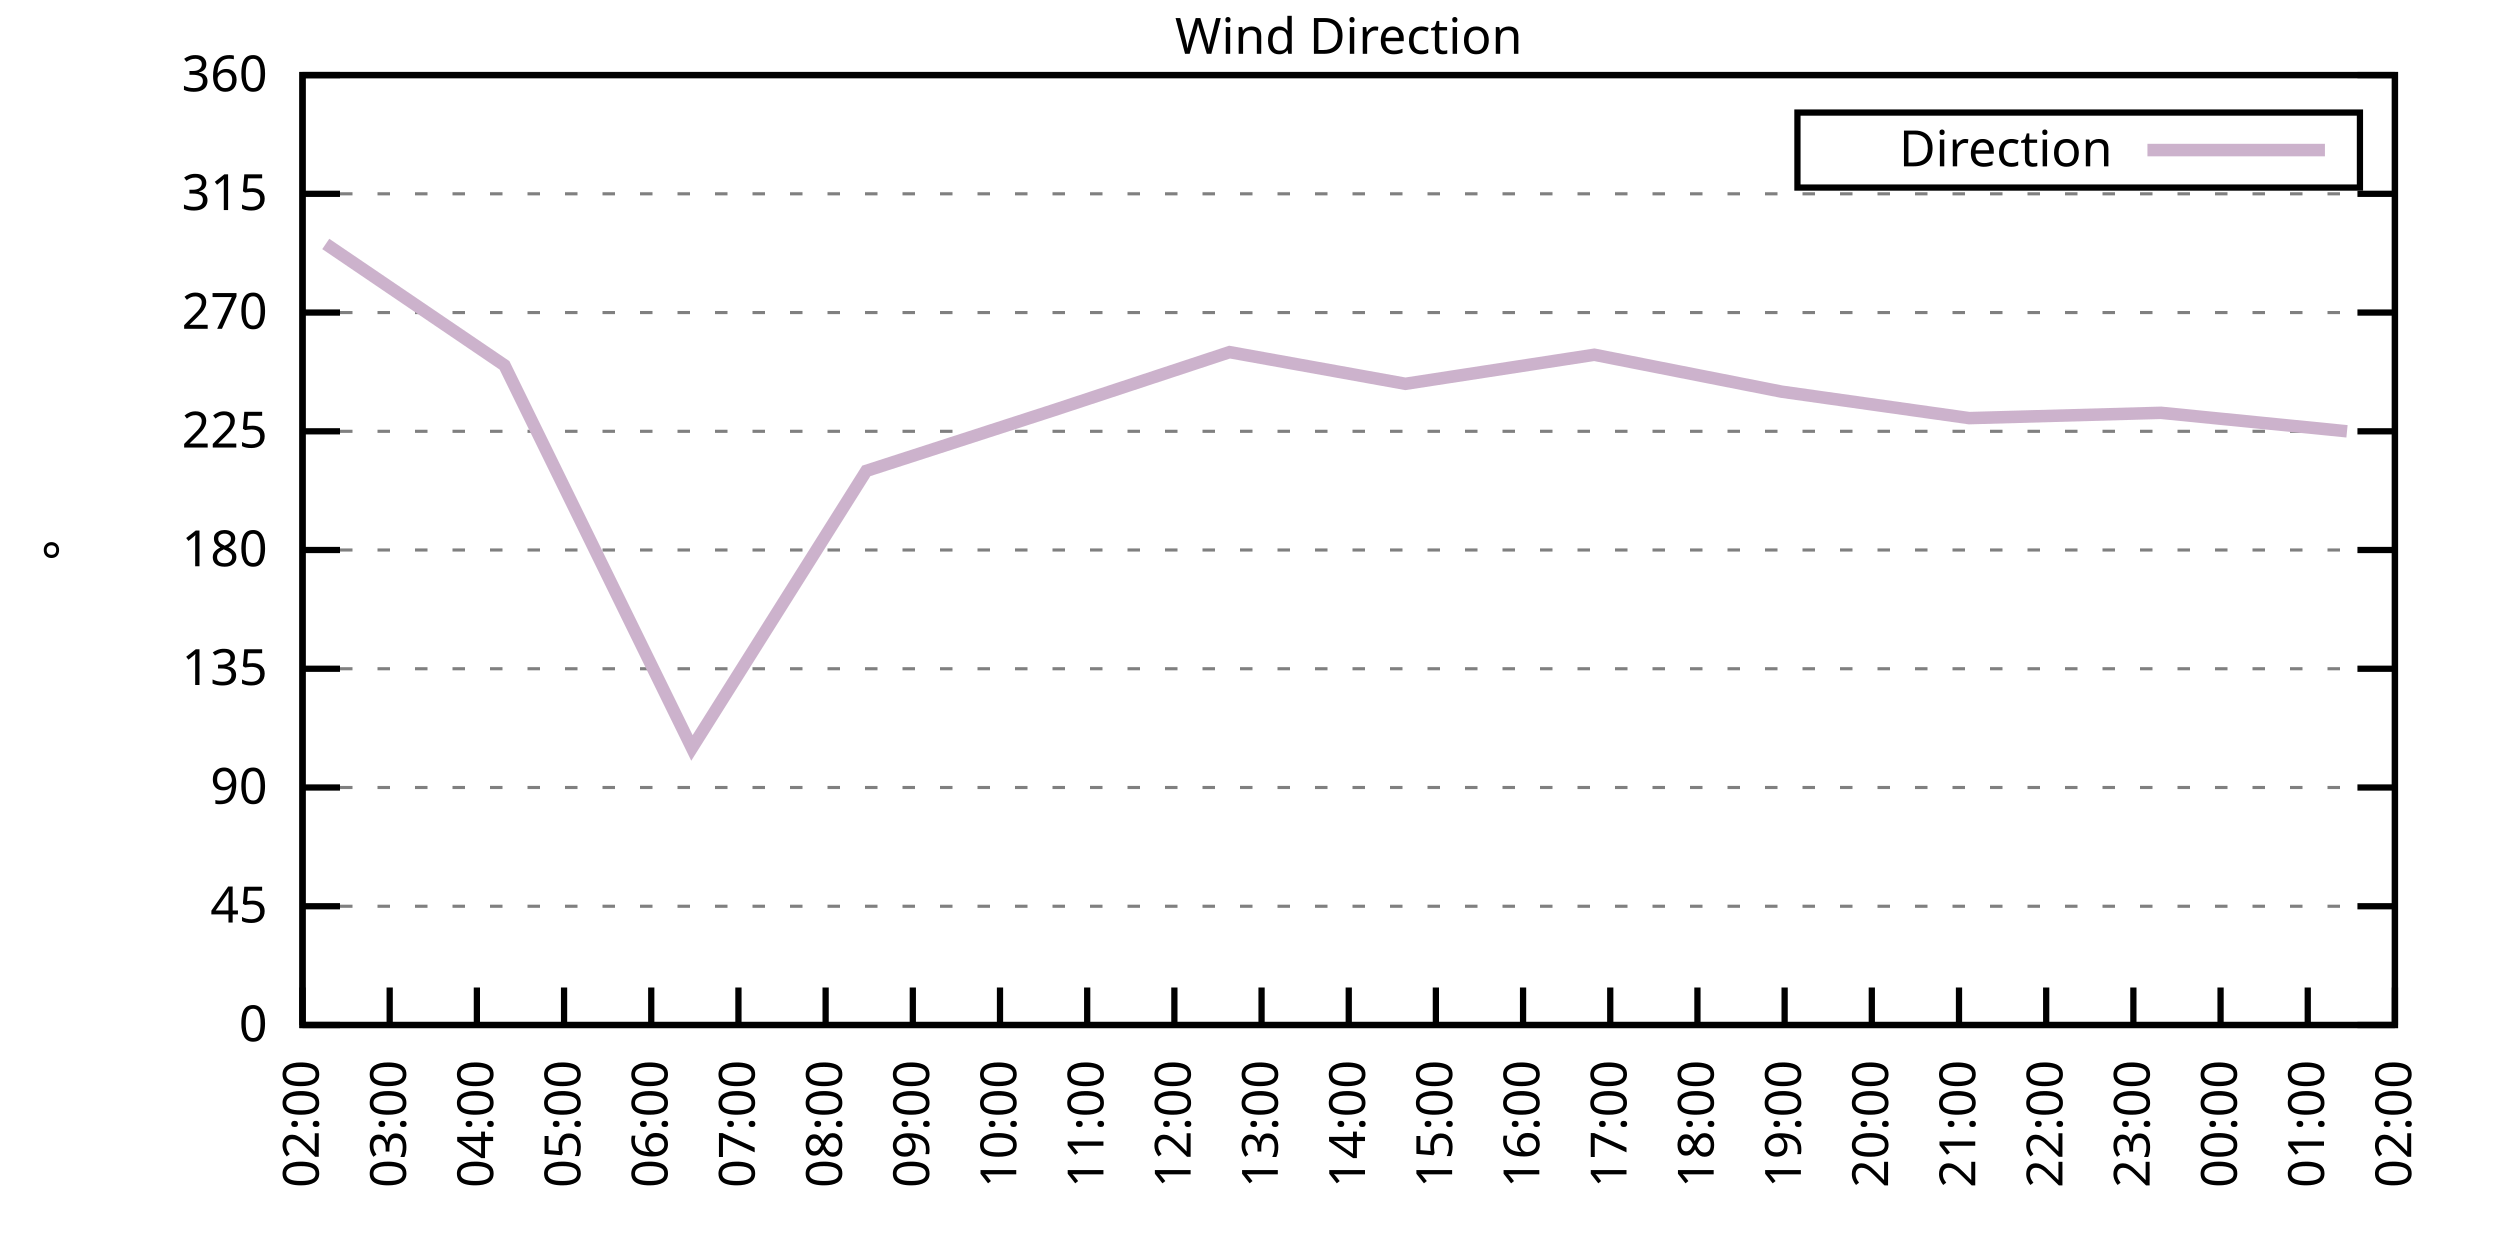
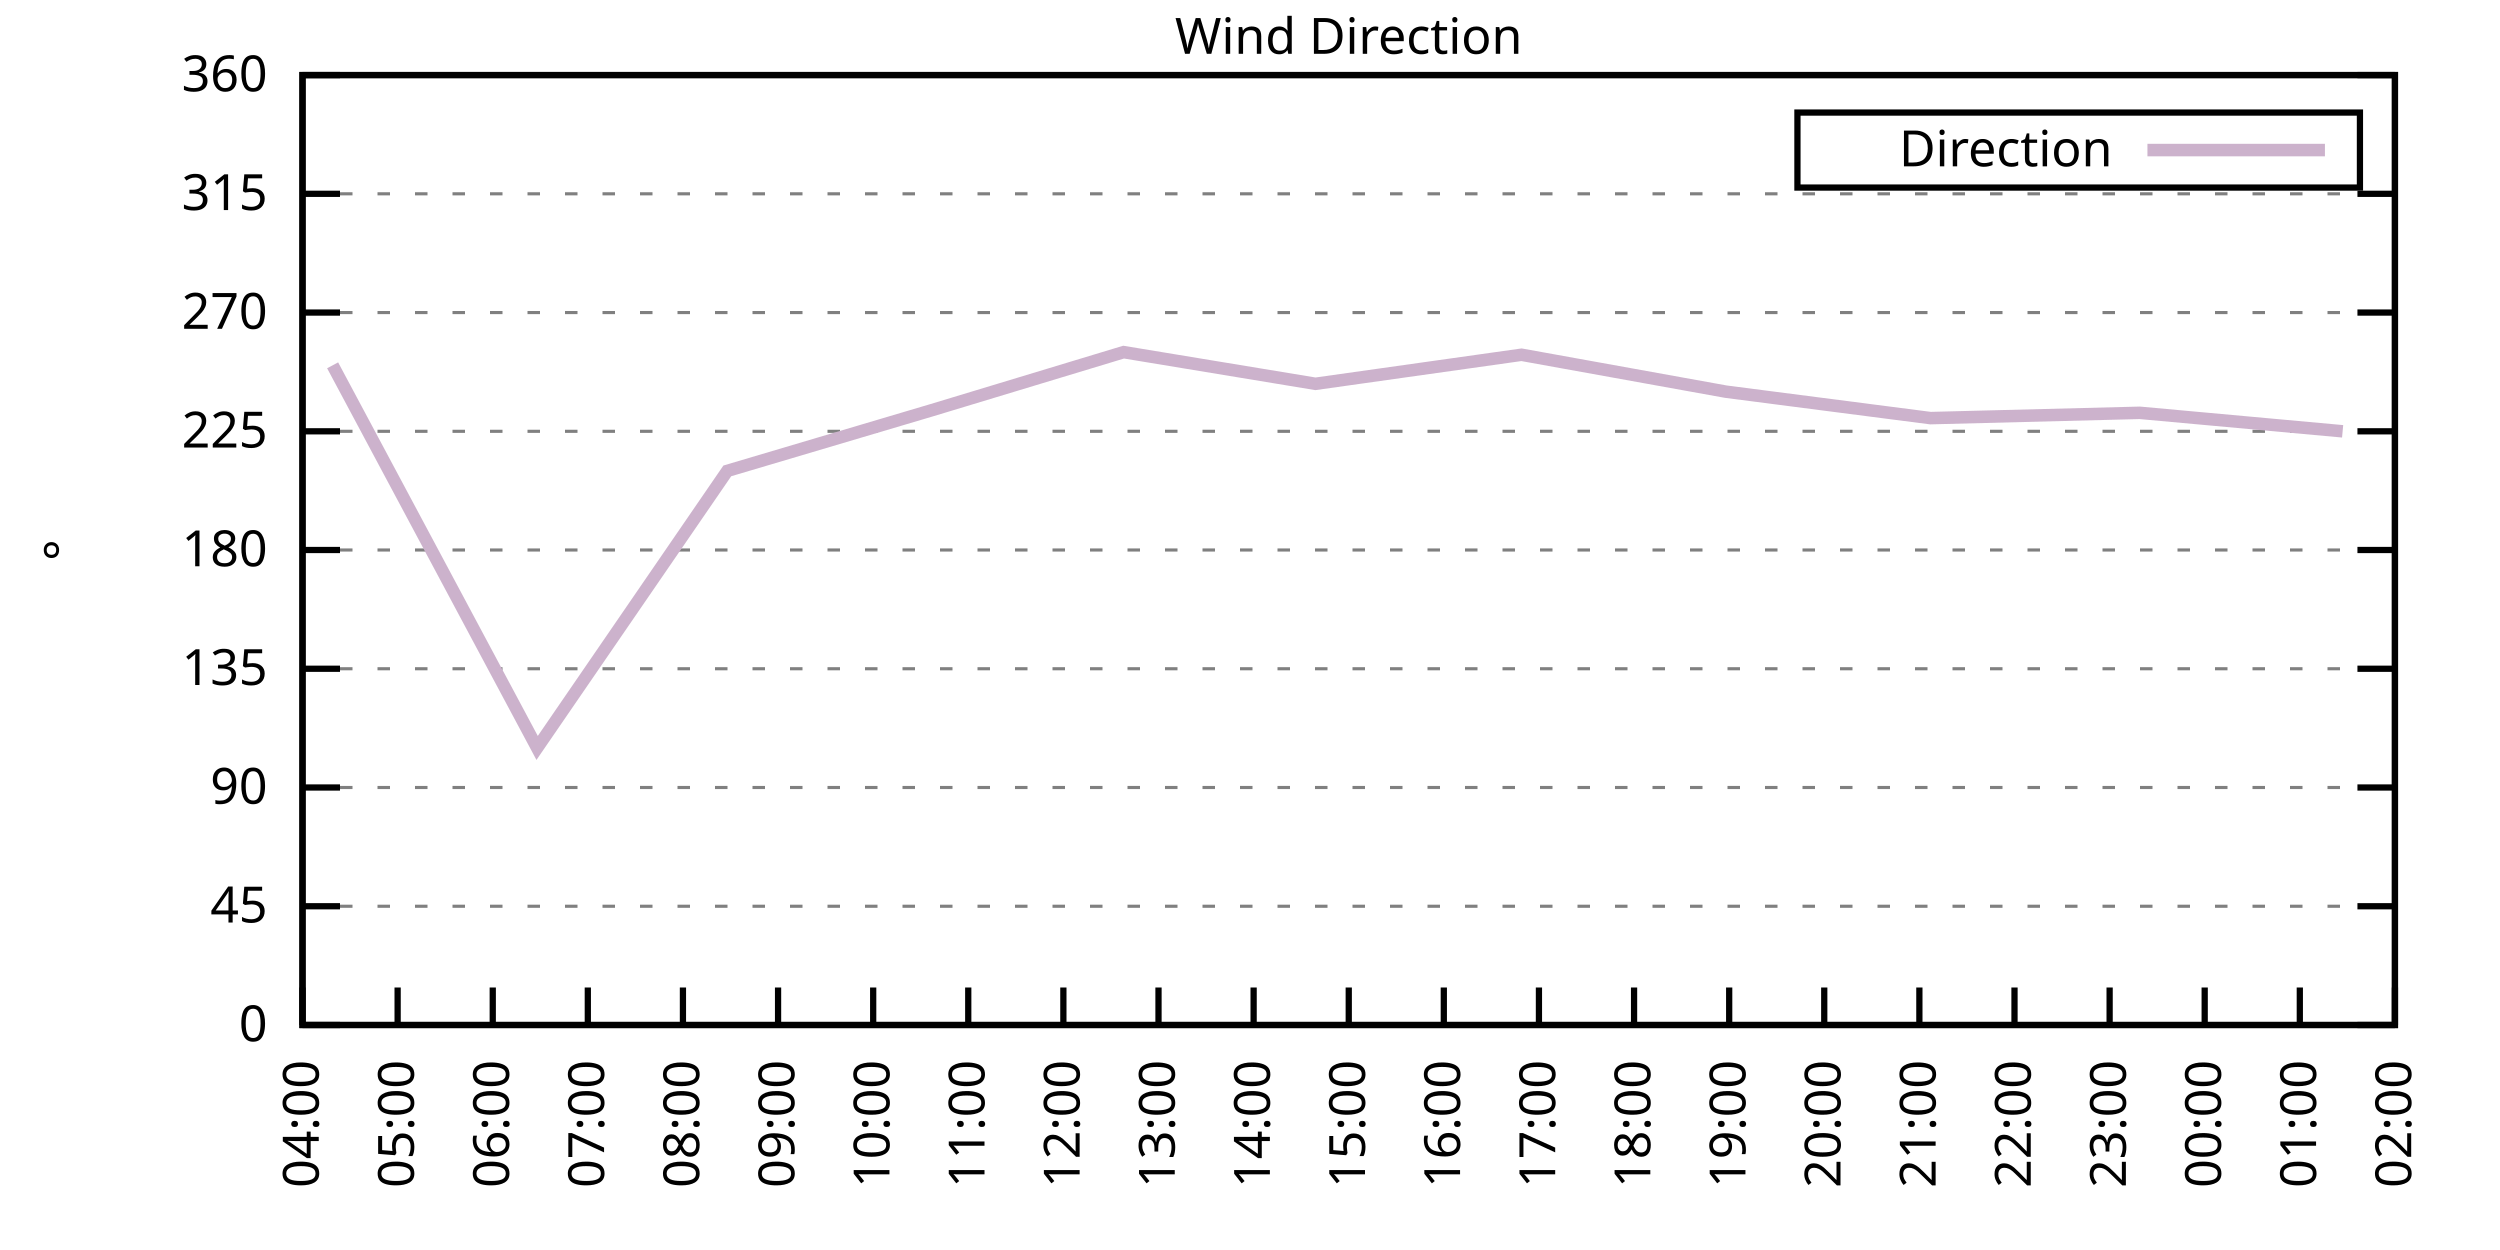
<svg xmlns="http://www.w3.org/2000/svg" xmlns:xlink="http://www.w3.org/1999/xlink" width="400" height="200" viewBox="0 0 400 200">
  <g id="gnuplot_canvas">
    <rect x="0" y="0" width="400" height="200" fill="none" />
    <defs>
      <circle id="gpDot" r="0.5" stroke-width="0.5" stroke="currentColor" />
      <path id="gpPt0" stroke-width="0.333" stroke="currentColor" d="M-1,0 h2 M0,-1 v2" />
      <path id="gpPt1" stroke-width="0.333" stroke="currentColor" d="M-1,-1 L1,1 M1,-1 L-1,1" />
      <path id="gpPt2" stroke-width="0.333" stroke="currentColor" d="M-1,0 L1,0 M0,-1 L0,1 M-1,-1 L1,1 M-1,1 L1,-1" />
      <rect id="gpPt3" stroke-width="0.333" stroke="currentColor" x="-1" y="-1" width="2" height="2" />
      <rect id="gpPt4" stroke-width="0.333" stroke="currentColor" fill="currentColor" x="-1" y="-1" width="2" height="2" />
      <circle id="gpPt5" stroke-width="0.333" stroke="currentColor" cx="0" cy="0" r="1" />
      <use xlink:href="#gpPt5" id="gpPt6" fill="currentColor" stroke="none" />
      <path id="gpPt7" stroke-width="0.333" stroke="currentColor" d="M0,-1.33 L-1.33,0.67 L1.33,0.67 z" />
      <use xlink:href="#gpPt7" id="gpPt8" fill="currentColor" stroke="none" />
      <use xlink:href="#gpPt7" id="gpPt9" stroke="currentColor" transform="rotate(180)" />
      <use xlink:href="#gpPt9" id="gpPt10" fill="currentColor" stroke="none" />
      <use xlink:href="#gpPt3" id="gpPt11" stroke="currentColor" transform="rotate(45)" />
      <use xlink:href="#gpPt11" id="gpPt12" fill="currentColor" stroke="none" />
      <path id="gpPt13" stroke-width="0.333" stroke="currentColor" d="M0,1.330 L1.265,0.411 L0.782,-1.067 L-0.782,-1.076 L-1.265,0.411 z" />
      <use xlink:href="#gpPt13" id="gpPt14" fill="currentColor" stroke="none" />
      <filter id="textbox" filterUnits="objectBoundingBox" x="0" y="0" height="1" width="1">
        <feFlood flood-color="white" flood-opacity="1" result="bgnd" />
        <feComposite in="SourceGraphic" in2="bgnd" operator="atop" />
      </filter>
      <filter id="greybox" filterUnits="objectBoundingBox" x="0" y="0" height="1" width="1">
        <feFlood flood-color="lightgrey" flood-opacity="1" result="grey" />
        <feComposite in="SourceGraphic" in2="grey" operator="atop" />
      </filter>
    </defs>
    <g fill="none" color="white" stroke="currentColor" stroke-width="1.00" stroke-linecap="butt" stroke-linejoin="miter">
</g>
    <g fill="none" color="black" stroke="currentColor" stroke-width="1.00" stroke-linecap="butt" stroke-linejoin="miter">
      <g stroke="none" shape-rendering="crispEdges">
        <polygon fill="rgb(255, 255, 255)" points="48.40,164.00 383.18,164.00 383.18,12.02 48.40,12.02 " />
      </g>
    </g>
    <g fill="none" color="black" stroke="currentColor" stroke-width="1.00" stroke-linecap="butt" stroke-linejoin="miter">
</g>
    <g fill="none" color="black" stroke="black" stroke-width="0.50" stroke-linecap="butt" stroke-linejoin="miter">
</g>
    <g fill="none" color="gray" stroke="currentColor" stroke-width="0.50" stroke-linecap="butt" stroke-linejoin="miter">
      <path stroke="gray" stroke-dasharray="2,4" class="gridline" d="M48.40,164.00 L383.19,164.00  " />
    </g>
    <g fill="none" color="gray" stroke="gray" stroke-width="1.00" stroke-linecap="butt" stroke-linejoin="miter">
</g>
    <g fill="none" color="black" stroke="currentColor" stroke-width="1.00" stroke-linecap="butt" stroke-linejoin="miter">
      <path stroke="black" d="M48.40,164.00 L54.40,164.00 M383.19,164.00 L377.19,164.00  " />
      <g transform="translate(42.80,166.60)" stroke="none" fill="black" font-family="Sans" font-size="8.00" text-anchor="end">
        <text>
          <tspan font-family="Sans"> 0</tspan>
        </text>
      </g>
    </g>
    <g fill="none" color="black" stroke="currentColor" stroke-width="1.00" stroke-linecap="butt" stroke-linejoin="miter">
</g>
    <g fill="none" color="black" stroke="black" stroke-width="0.50" stroke-linecap="butt" stroke-linejoin="miter">
</g>
    <g fill="none" color="gray" stroke="currentColor" stroke-width="0.50" stroke-linecap="butt" stroke-linejoin="miter">
      <path stroke="gray" stroke-dasharray="2,4" class="gridline" d="M48.40,145.00 L383.19,145.00  " />
    </g>
    <g fill="none" color="gray" stroke="gray" stroke-width="1.00" stroke-linecap="butt" stroke-linejoin="miter">
</g>
    <g fill="none" color="black" stroke="currentColor" stroke-width="1.00" stroke-linecap="butt" stroke-linejoin="miter">
      <path stroke="black" d="M48.40,145.00 L54.40,145.00 M383.19,145.00 L377.19,145.00  " />
      <g transform="translate(42.80,147.60)" stroke="none" fill="black" font-family="Sans" font-size="8.00" text-anchor="end">
        <text>
          <tspan font-family="Sans"> 45</tspan>
        </text>
      </g>
    </g>
    <g fill="none" color="black" stroke="currentColor" stroke-width="1.00" stroke-linecap="butt" stroke-linejoin="miter">
</g>
    <g fill="none" color="black" stroke="black" stroke-width="0.50" stroke-linecap="butt" stroke-linejoin="miter">
</g>
    <g fill="none" color="gray" stroke="currentColor" stroke-width="0.50" stroke-linecap="butt" stroke-linejoin="miter">
      <path stroke="gray" stroke-dasharray="2,4" class="gridline" d="M48.40,126.00 L383.19,126.00  " />
    </g>
    <g fill="none" color="gray" stroke="gray" stroke-width="1.00" stroke-linecap="butt" stroke-linejoin="miter">
</g>
    <g fill="none" color="black" stroke="currentColor" stroke-width="1.00" stroke-linecap="butt" stroke-linejoin="miter">
      <path stroke="black" d="M48.40,126.00 L54.40,126.00 M383.19,126.00 L377.19,126.00  " />
      <g transform="translate(42.80,128.60)" stroke="none" fill="black" font-family="Sans" font-size="8.00" text-anchor="end">
        <text>
          <tspan font-family="Sans"> 90</tspan>
        </text>
      </g>
    </g>
    <g fill="none" color="black" stroke="currentColor" stroke-width="1.00" stroke-linecap="butt" stroke-linejoin="miter">
</g>
    <g fill="none" color="black" stroke="black" stroke-width="0.50" stroke-linecap="butt" stroke-linejoin="miter">
</g>
    <g fill="none" color="gray" stroke="currentColor" stroke-width="0.50" stroke-linecap="butt" stroke-linejoin="miter">
      <path stroke="gray" stroke-dasharray="2,4" class="gridline" d="M48.40,107.00 L383.19,107.00  " />
    </g>
    <g fill="none" color="gray" stroke="gray" stroke-width="1.00" stroke-linecap="butt" stroke-linejoin="miter">
</g>
    <g fill="none" color="black" stroke="currentColor" stroke-width="1.00" stroke-linecap="butt" stroke-linejoin="miter">
      <path stroke="black" d="M48.40,107.00 L54.40,107.00 M383.19,107.00 L377.19,107.00  " />
      <g transform="translate(42.80,109.60)" stroke="none" fill="black" font-family="Sans" font-size="8.00" text-anchor="end">
        <text>
          <tspan font-family="Sans"> 135</tspan>
        </text>
      </g>
    </g>
    <g fill="none" color="black" stroke="currentColor" stroke-width="1.00" stroke-linecap="butt" stroke-linejoin="miter">
</g>
    <g fill="none" color="black" stroke="black" stroke-width="0.50" stroke-linecap="butt" stroke-linejoin="miter">
</g>
    <g fill="none" color="gray" stroke="currentColor" stroke-width="0.50" stroke-linecap="butt" stroke-linejoin="miter">
      <path stroke="gray" stroke-dasharray="2,4" class="gridline" d="M48.40,88.00 L383.19,88.00  " />
    </g>
    <g fill="none" color="gray" stroke="gray" stroke-width="1.00" stroke-linecap="butt" stroke-linejoin="miter">
</g>
    <g fill="none" color="black" stroke="currentColor" stroke-width="1.00" stroke-linecap="butt" stroke-linejoin="miter">
      <path stroke="black" d="M48.40,88.00 L54.40,88.00 M383.19,88.00 L377.19,88.00  " />
      <g transform="translate(42.80,90.60)" stroke="none" fill="black" font-family="Sans" font-size="8.00" text-anchor="end">
        <text>
          <tspan font-family="Sans"> 180</tspan>
        </text>
      </g>
    </g>
    <g fill="none" color="black" stroke="currentColor" stroke-width="1.00" stroke-linecap="butt" stroke-linejoin="miter">
</g>
    <g fill="none" color="black" stroke="black" stroke-width="0.50" stroke-linecap="butt" stroke-linejoin="miter">
</g>
    <g fill="none" color="gray" stroke="currentColor" stroke-width="0.50" stroke-linecap="butt" stroke-linejoin="miter">
      <path stroke="gray" stroke-dasharray="2,4" class="gridline" d="M48.40,69.01 L383.19,69.01  " />
    </g>
    <g fill="none" color="gray" stroke="gray" stroke-width="1.00" stroke-linecap="butt" stroke-linejoin="miter">
</g>
    <g fill="none" color="black" stroke="currentColor" stroke-width="1.00" stroke-linecap="butt" stroke-linejoin="miter">
      <path stroke="black" d="M48.40,69.01 L54.40,69.01 M383.19,69.01 L377.19,69.01  " />
      <g transform="translate(42.80,71.61)" stroke="none" fill="black" font-family="Sans" font-size="8.00" text-anchor="end">
        <text>
          <tspan font-family="Sans"> 225</tspan>
        </text>
      </g>
    </g>
    <g fill="none" color="black" stroke="currentColor" stroke-width="1.00" stroke-linecap="butt" stroke-linejoin="miter">
</g>
    <g fill="none" color="black" stroke="black" stroke-width="0.50" stroke-linecap="butt" stroke-linejoin="miter">
</g>
    <g fill="none" color="gray" stroke="currentColor" stroke-width="0.50" stroke-linecap="butt" stroke-linejoin="miter">
      <path stroke="gray" stroke-dasharray="2,4" class="gridline" d="M48.40,50.01 L383.19,50.01  " />
    </g>
    <g fill="none" color="gray" stroke="gray" stroke-width="1.00" stroke-linecap="butt" stroke-linejoin="miter">
</g>
    <g fill="none" color="black" stroke="currentColor" stroke-width="1.00" stroke-linecap="butt" stroke-linejoin="miter">
      <path stroke="black" d="M48.40,50.01 L54.40,50.01 M383.19,50.01 L377.19,50.01  " />
      <g transform="translate(42.80,52.61)" stroke="none" fill="black" font-family="Sans" font-size="8.00" text-anchor="end">
        <text>
          <tspan font-family="Sans"> 270</tspan>
        </text>
      </g>
    </g>
    <g fill="none" color="black" stroke="currentColor" stroke-width="1.00" stroke-linecap="butt" stroke-linejoin="miter">
</g>
    <g fill="none" color="black" stroke="black" stroke-width="0.50" stroke-linecap="butt" stroke-linejoin="miter">
</g>
    <g fill="none" color="gray" stroke="currentColor" stroke-width="0.50" stroke-linecap="butt" stroke-linejoin="miter">
      <path stroke="gray" stroke-dasharray="2,4" class="gridline" d="M48.40,31.01 L383.19,31.01  " />
    </g>
    <g fill="none" color="gray" stroke="gray" stroke-width="1.00" stroke-linecap="butt" stroke-linejoin="miter">
</g>
    <g fill="none" color="black" stroke="currentColor" stroke-width="1.00" stroke-linecap="butt" stroke-linejoin="miter">
      <path stroke="black" d="M48.40,31.01 L54.40,31.01 M383.19,31.01 L377.19,31.01  " />
      <g transform="translate(42.80,33.61)" stroke="none" fill="black" font-family="Sans" font-size="8.00" text-anchor="end">
        <text>
          <tspan font-family="Sans"> 315</tspan>
        </text>
      </g>
    </g>
    <g fill="none" color="black" stroke="currentColor" stroke-width="1.00" stroke-linecap="butt" stroke-linejoin="miter">
</g>
    <g fill="none" color="black" stroke="black" stroke-width="0.50" stroke-linecap="butt" stroke-linejoin="miter">
</g>
    <g fill="none" color="gray" stroke="currentColor" stroke-width="0.50" stroke-linecap="butt" stroke-linejoin="miter">
      <path stroke="gray" stroke-dasharray="2,4" class="gridline" d="M48.40,12.01 L383.19,12.01  " />
    </g>
    <g fill="none" color="gray" stroke="gray" stroke-width="1.00" stroke-linecap="butt" stroke-linejoin="miter">
</g>
    <g fill="none" color="black" stroke="currentColor" stroke-width="1.00" stroke-linecap="butt" stroke-linejoin="miter">
      <path stroke="black" d="M48.40,12.01 L54.40,12.01 M383.19,12.01 L377.19,12.01  " />
      <g transform="translate(42.80,14.61)" stroke="none" fill="black" font-family="Sans" font-size="8.00" text-anchor="end">
        <text>
          <tspan font-family="Sans"> 360</tspan>
        </text>
      </g>
    </g>
    <g fill="none" color="black" stroke="currentColor" stroke-width="1.00" stroke-linecap="butt" stroke-linejoin="miter">
      <path stroke="black" d="M48.40,164.00 L48.40,158.00  " />
      <g transform="translate(51.00,169.60) rotate(270.00)" stroke="none" fill="black" font-family="Sans" font-size="8.00" text-anchor="end">
        <text>
-           <tspan font-family="Sans">02:00</tspan>
-         </text>
-       </g>
-     </g>
-     <g fill="none" color="black" stroke="currentColor" stroke-width="1.00" stroke-linecap="butt" stroke-linejoin="miter">
-       <path stroke="black" d="M62.35,164.00 L62.35,158.00  " />
-       <g transform="translate(64.95,169.60) rotate(270.00)" stroke="none" fill="black" font-family="Sans" font-size="8.00" text-anchor="end">
-         <text>
-           <tspan font-family="Sans">03:00</tspan>
-         </text>
-       </g>
-     </g>
-     <g fill="none" color="black" stroke="currentColor" stroke-width="1.00" stroke-linecap="butt" stroke-linejoin="miter">
-       <path stroke="black" d="M76.30,164.00 L76.30,158.00  " />
-       <g transform="translate(78.90,169.60) rotate(270.00)" stroke="none" fill="black" font-family="Sans" font-size="8.00" text-anchor="end">
-         <text>
          <tspan font-family="Sans">04:00</tspan>
        </text>
      </g>
    </g>
    <g fill="none" color="black" stroke="currentColor" stroke-width="1.00" stroke-linecap="butt" stroke-linejoin="miter">
-       <path stroke="black" d="M90.25,164.00 L90.25,158.00  " />
-       <g transform="translate(92.85,169.60) rotate(270.00)" stroke="none" fill="black" font-family="Sans" font-size="8.00" text-anchor="end">
+       <path stroke="black" d="M63.62,164.00 L63.62,158.00  " />
+       <g transform="translate(66.22,169.60) rotate(270.00)" stroke="none" fill="black" font-family="Sans" font-size="8.00" text-anchor="end">
        <text>
          <tspan font-family="Sans">05:00</tspan>
        </text>
      </g>
    </g>
    <g fill="none" color="black" stroke="currentColor" stroke-width="1.00" stroke-linecap="butt" stroke-linejoin="miter">
-       <path stroke="black" d="M104.20,164.00 L104.20,158.00  " />
-       <g transform="translate(106.80,169.60) rotate(270.00)" stroke="none" fill="black" font-family="Sans" font-size="8.00" text-anchor="end">
+       <path stroke="black" d="M78.84,164.00 L78.84,158.00  " />
+       <g transform="translate(81.44,169.60) rotate(270.00)" stroke="none" fill="black" font-family="Sans" font-size="8.00" text-anchor="end">
        <text>
          <tspan font-family="Sans">06:00</tspan>
        </text>
      </g>
    </g>
    <g fill="none" color="black" stroke="currentColor" stroke-width="1.00" stroke-linecap="butt" stroke-linejoin="miter">
-       <path stroke="black" d="M118.15,164.00 L118.15,158.00  " />
-       <g transform="translate(120.75,169.60) rotate(270.00)" stroke="none" fill="black" font-family="Sans" font-size="8.00" text-anchor="end">
+       <path stroke="black" d="M94.05,164.00 L94.05,158.00  " />
+       <g transform="translate(96.65,169.60) rotate(270.00)" stroke="none" fill="black" font-family="Sans" font-size="8.00" text-anchor="end">
        <text>
          <tspan font-family="Sans">07:00</tspan>
        </text>
      </g>
    </g>
    <g fill="none" color="black" stroke="currentColor" stroke-width="1.00" stroke-linecap="butt" stroke-linejoin="miter">
-       <path stroke="black" d="M132.10,164.00 L132.10,158.00  " />
-       <g transform="translate(134.70,169.60) rotate(270.00)" stroke="none" fill="black" font-family="Sans" font-size="8.00" text-anchor="end">
+       <path stroke="black" d="M109.27,164.00 L109.27,158.00  " />
+       <g transform="translate(111.87,169.60) rotate(270.00)" stroke="none" fill="black" font-family="Sans" font-size="8.00" text-anchor="end">
        <text>
          <tspan font-family="Sans">08:00</tspan>
        </text>
      </g>
    </g>
    <g fill="none" color="black" stroke="currentColor" stroke-width="1.00" stroke-linecap="butt" stroke-linejoin="miter">
-       <path stroke="black" d="M146.05,164.00 L146.05,158.00  " />
-       <g transform="translate(148.65,169.60) rotate(270.00)" stroke="none" fill="black" font-family="Sans" font-size="8.00" text-anchor="end">
+       <path stroke="black" d="M124.49,164.00 L124.49,158.00  " />
+       <g transform="translate(127.09,169.60) rotate(270.00)" stroke="none" fill="black" font-family="Sans" font-size="8.00" text-anchor="end">
        <text>
          <tspan font-family="Sans">09:00</tspan>
        </text>
      </g>
    </g>
    <g fill="none" color="black" stroke="currentColor" stroke-width="1.00" stroke-linecap="butt" stroke-linejoin="miter">
-       <path stroke="black" d="M160.00,164.00 L160.00,158.00  " />
-       <g transform="translate(162.60,169.60) rotate(270.00)" stroke="none" fill="black" font-family="Sans" font-size="8.00" text-anchor="end">
+       <path stroke="black" d="M139.71,164.00 L139.71,158.00  " />
+       <g transform="translate(142.31,169.60) rotate(270.00)" stroke="none" fill="black" font-family="Sans" font-size="8.00" text-anchor="end">
        <text>
          <tspan font-family="Sans">10:00</tspan>
        </text>
      </g>
    </g>
    <g fill="none" color="black" stroke="currentColor" stroke-width="1.00" stroke-linecap="butt" stroke-linejoin="miter">
-       <path stroke="black" d="M173.95,164.00 L173.95,158.00  " />
-       <g transform="translate(176.55,169.60) rotate(270.00)" stroke="none" fill="black" font-family="Sans" font-size="8.00" text-anchor="end">
+       <path stroke="black" d="M154.92,164.00 L154.92,158.00  " />
+       <g transform="translate(157.52,169.60) rotate(270.00)" stroke="none" fill="black" font-family="Sans" font-size="8.00" text-anchor="end">
        <text>
          <tspan font-family="Sans">11:00</tspan>
        </text>
      </g>
    </g>
    <g fill="none" color="black" stroke="currentColor" stroke-width="1.00" stroke-linecap="butt" stroke-linejoin="miter">
-       <path stroke="black" d="M187.90,164.00 L187.90,158.00  " />
-       <g transform="translate(190.50,169.60) rotate(270.00)" stroke="none" fill="black" font-family="Sans" font-size="8.00" text-anchor="end">
+       <path stroke="black" d="M170.14,164.00 L170.14,158.00  " />
+       <g transform="translate(172.74,169.60) rotate(270.00)" stroke="none" fill="black" font-family="Sans" font-size="8.00" text-anchor="end">
        <text>
          <tspan font-family="Sans">12:00</tspan>
        </text>
      </g>
    </g>
    <g fill="none" color="black" stroke="currentColor" stroke-width="1.00" stroke-linecap="butt" stroke-linejoin="miter">
-       <path stroke="black" d="M201.85,164.00 L201.85,158.00  " />
-       <g transform="translate(204.45,169.60) rotate(270.00)" stroke="none" fill="black" font-family="Sans" font-size="8.00" text-anchor="end">
+       <path stroke="black" d="M185.36,164.00 L185.36,158.00  " />
+       <g transform="translate(187.96,169.60) rotate(270.00)" stroke="none" fill="black" font-family="Sans" font-size="8.00" text-anchor="end">
        <text>
          <tspan font-family="Sans">13:00</tspan>
+         </text>
+       </g>
+     </g>
+     <g fill="none" color="black" stroke="currentColor" stroke-width="1.00" stroke-linecap="butt" stroke-linejoin="miter">
+       <path stroke="black" d="M200.58,164.00 L200.58,158.00  " />
+       <g transform="translate(203.18,169.60) rotate(270.00)" stroke="none" fill="black" font-family="Sans" font-size="8.00" text-anchor="end">
+         <text>
+           <tspan font-family="Sans">14:00</tspan>
        </text>
      </g>
    </g>
    <g fill="none" color="black" stroke="currentColor" stroke-width="1.00" stroke-linecap="butt" stroke-linejoin="miter">
      <path stroke="black" d="M215.80,164.00 L215.80,158.00  " />
      <g transform="translate(218.40,169.60) rotate(270.00)" stroke="none" fill="black" font-family="Sans" font-size="8.00" text-anchor="end">
        <text>
-           <tspan font-family="Sans">14:00</tspan>
-         </text>
-       </g>
-     </g>
-     <g fill="none" color="black" stroke="currentColor" stroke-width="1.00" stroke-linecap="butt" stroke-linejoin="miter">
-       <path stroke="black" d="M229.74,164.00 L229.74,158.00  " />
-       <g transform="translate(232.34,169.60) rotate(270.00)" stroke="none" fill="black" font-family="Sans" font-size="8.00" text-anchor="end">
-         <text>
          <tspan font-family="Sans">15:00</tspan>
        </text>
      </g>
    </g>
    <g fill="none" color="black" stroke="currentColor" stroke-width="1.00" stroke-linecap="butt" stroke-linejoin="miter">
-       <path stroke="black" d="M243.69,164.00 L243.69,158.00  " />
-       <g transform="translate(246.29,169.60) rotate(270.00)" stroke="none" fill="black" font-family="Sans" font-size="8.00" text-anchor="end">
+       <path stroke="black" d="M231.01,164.00 L231.01,158.00  " />
+       <g transform="translate(233.61,169.60) rotate(270.00)" stroke="none" fill="black" font-family="Sans" font-size="8.00" text-anchor="end">
        <text>
          <tspan font-family="Sans">16:00</tspan>
        </text>
      </g>
    </g>
    <g fill="none" color="black" stroke="currentColor" stroke-width="1.00" stroke-linecap="butt" stroke-linejoin="miter">
-       <path stroke="black" d="M257.64,164.00 L257.64,158.00  " />
-       <g transform="translate(260.24,169.60) rotate(270.00)" stroke="none" fill="black" font-family="Sans" font-size="8.00" text-anchor="end">
+       <path stroke="black" d="M246.23,164.00 L246.23,158.00  " />
+       <g transform="translate(248.83,169.60) rotate(270.00)" stroke="none" fill="black" font-family="Sans" font-size="8.00" text-anchor="end">
        <text>
          <tspan font-family="Sans">17:00</tspan>
        </text>
      </g>
    </g>
    <g fill="none" color="black" stroke="currentColor" stroke-width="1.00" stroke-linecap="butt" stroke-linejoin="miter">
-       <path stroke="black" d="M271.59,164.00 L271.59,158.00  " />
-       <g transform="translate(274.19,169.60) rotate(270.00)" stroke="none" fill="black" font-family="Sans" font-size="8.00" text-anchor="end">
+       <path stroke="black" d="M261.45,164.00 L261.45,158.00  " />
+       <g transform="translate(264.05,169.60) rotate(270.00)" stroke="none" fill="black" font-family="Sans" font-size="8.00" text-anchor="end">
        <text>
          <tspan font-family="Sans">18:00</tspan>
        </text>
      </g>
    </g>
    <g fill="none" color="black" stroke="currentColor" stroke-width="1.00" stroke-linecap="butt" stroke-linejoin="miter">
-       <path stroke="black" d="M285.54,164.00 L285.54,158.00  " />
-       <g transform="translate(288.14,169.60) rotate(270.00)" stroke="none" fill="black" font-family="Sans" font-size="8.00" text-anchor="end">
+       <path stroke="black" d="M276.67,164.00 L276.67,158.00  " />
+       <g transform="translate(279.27,169.60) rotate(270.00)" stroke="none" fill="black" font-family="Sans" font-size="8.00" text-anchor="end">
        <text>
          <tspan font-family="Sans">19:00</tspan>
        </text>
      </g>
    </g>
    <g fill="none" color="black" stroke="currentColor" stroke-width="1.00" stroke-linecap="butt" stroke-linejoin="miter">
-       <path stroke="black" d="M299.49,164.00 L299.49,158.00  " />
-       <g transform="translate(302.09,169.60) rotate(270.00)" stroke="none" fill="black" font-family="Sans" font-size="8.00" text-anchor="end">
+       <path stroke="black" d="M291.88,164.00 L291.88,158.00  " />
+       <g transform="translate(294.48,169.60) rotate(270.00)" stroke="none" fill="black" font-family="Sans" font-size="8.00" text-anchor="end">
        <text>
          <tspan font-family="Sans">20:00</tspan>
        </text>
      </g>
    </g>
    <g fill="none" color="black" stroke="currentColor" stroke-width="1.00" stroke-linecap="butt" stroke-linejoin="miter">
-       <path stroke="black" d="M313.44,164.00 L313.44,158.00  " />
-       <g transform="translate(316.04,169.60) rotate(270.00)" stroke="none" fill="black" font-family="Sans" font-size="8.00" text-anchor="end">
+       <path stroke="black" d="M307.10,164.00 L307.10,158.00  " />
+       <g transform="translate(309.70,169.60) rotate(270.00)" stroke="none" fill="black" font-family="Sans" font-size="8.00" text-anchor="end">
        <text>
          <tspan font-family="Sans">21:00</tspan>
        </text>
      </g>
    </g>
    <g fill="none" color="black" stroke="currentColor" stroke-width="1.00" stroke-linecap="butt" stroke-linejoin="miter">
-       <path stroke="black" d="M327.39,164.00 L327.39,158.00  " />
-       <g transform="translate(329.99,169.60) rotate(270.00)" stroke="none" fill="black" font-family="Sans" font-size="8.00" text-anchor="end">
+       <path stroke="black" d="M322.32,164.00 L322.32,158.00  " />
+       <g transform="translate(324.92,169.60) rotate(270.00)" stroke="none" fill="black" font-family="Sans" font-size="8.00" text-anchor="end">
        <text>
          <tspan font-family="Sans">22:00</tspan>
        </text>
      </g>
    </g>
    <g fill="none" color="black" stroke="currentColor" stroke-width="1.00" stroke-linecap="butt" stroke-linejoin="miter">
-       <path stroke="black" d="M341.34,164.00 L341.34,158.00  " />
-       <g transform="translate(343.94,169.60) rotate(270.00)" stroke="none" fill="black" font-family="Sans" font-size="8.00" text-anchor="end">
+       <path stroke="black" d="M337.54,164.00 L337.54,158.00  " />
+       <g transform="translate(340.14,169.60) rotate(270.00)" stroke="none" fill="black" font-family="Sans" font-size="8.00" text-anchor="end">
        <text>
          <tspan font-family="Sans">23:00</tspan>
        </text>
      </g>
    </g>
    <g fill="none" color="black" stroke="currentColor" stroke-width="1.00" stroke-linecap="butt" stroke-linejoin="miter">
-       <path stroke="black" d="M355.29,164.00 L355.29,158.00  " />
-       <g transform="translate(357.89,169.60) rotate(270.00)" stroke="none" fill="black" font-family="Sans" font-size="8.00" text-anchor="end">
+       <path stroke="black" d="M352.75,164.00 L352.75,158.00  " />
+       <g transform="translate(355.35,169.60) rotate(270.00)" stroke="none" fill="black" font-family="Sans" font-size="8.00" text-anchor="end">
        <text>
          <tspan font-family="Sans">00:00</tspan>
        </text>
      </g>
    </g>
    <g fill="none" color="black" stroke="currentColor" stroke-width="1.00" stroke-linecap="butt" stroke-linejoin="miter">
-       <path stroke="black" d="M369.24,164.00 L369.24,158.00  " />
-       <g transform="translate(371.84,169.60) rotate(270.00)" stroke="none" fill="black" font-family="Sans" font-size="8.00" text-anchor="end">
+       <path stroke="black" d="M367.97,164.00 L367.97,158.00  " />
+       <g transform="translate(370.57,169.60) rotate(270.00)" stroke="none" fill="black" font-family="Sans" font-size="8.00" text-anchor="end">
        <text>
          <tspan font-family="Sans">01:00</tspan>
        </text>
      </g>
    </g>
    <g fill="none" color="black" stroke="currentColor" stroke-width="1.00" stroke-linecap="butt" stroke-linejoin="miter">
      <path stroke="black" d="M383.19,164.00 L383.19,158.00  " />
      <g transform="translate(385.79,169.60) rotate(270.00)" stroke="none" fill="black" font-family="Sans" font-size="8.00" text-anchor="end">
        <text>
          <tspan font-family="Sans">02:00</tspan>
        </text>
      </g>
    </g>
    <g fill="none" color="black" stroke="currentColor" stroke-width="1.00" stroke-linecap="butt" stroke-linejoin="miter">
</g>
    <g fill="none" color="black" stroke="currentColor" stroke-width="1.00" stroke-linecap="butt" stroke-linejoin="miter">
      <path stroke="black" d="M48.40,12.01 L48.40,164.00 L383.19,164.00 L383.19,12.01 L48.40,12.01 Z  " />
    </g>
    <g fill="none" color="black" stroke="currentColor" stroke-width="1.00" stroke-linecap="butt" stroke-linejoin="miter">
</g>
    <g fill="none" color="black" stroke="currentColor" stroke-width="1.00" stroke-linecap="butt" stroke-linejoin="miter">
      <path stroke="black" d="M287.59,30.01 L287.59,18.01 L377.59,18.01 L377.59,30.01 L287.59,30.01 Z  " />
    </g>
    <g id="Wind_direction_plot_1">
      <g fill="none" color="white" stroke="black" stroke-width="2.00" stroke-linecap="butt" stroke-linejoin="miter">
</g>
      <g fill="none" color="black" stroke="currentColor" stroke-width="2.00" stroke-linecap="butt" stroke-linejoin="miter">
        <g transform="translate(337.99,26.61)" stroke="none" fill="black" font-family="Sans" font-size="8.00" text-anchor="end">
          <text>
            <tspan font-family="Sans">Direction</tspan>
          </text>
        </g>
      </g>
      <g fill="none" color="black" stroke="currentColor" stroke-width="2.00" stroke-linecap="butt" stroke-linejoin="miter">
-         <path stroke="rgb(204, 178, 204)" d="M343.59,24.01 L371.99,24.01 M52.12,39.03 L80.72,58.45 L110.71,119.67 L138.61,75.34 L168.60,65.63 L196.73,56.34   L224.86,61.41 L255.09,56.76 L285.08,62.67 L315.07,66.90 L345.76,66.05 L375.52,69.01  " />
+         <path stroke="rgb(204, 178, 204)" d="M343.59,24.01 L371.99,24.01 M53.22,58.45 L85.94,119.67 L116.37,75.34 L149.09,65.63 L179.78,56.34 L210.47,61.41   L243.44,56.76 L276.16,62.67 L308.88,66.90 L342.36,66.05 L374.82,69.01  " />
      </g>
    </g>
    <g fill="none" color="black" stroke="currentColor" stroke-width="2.00" stroke-linecap="butt" stroke-linejoin="miter">
</g>
    <g fill="none" color="black" stroke="black" stroke-width="1.00" stroke-linecap="butt" stroke-linejoin="miter">
</g>
    <g fill="none" color="black" stroke="currentColor" stroke-width="1.00" stroke-linecap="butt" stroke-linejoin="miter">
      <path stroke="black" d="M48.40,12.01 L48.40,164.00 L383.19,164.00 L383.19,12.01 L48.40,12.01 Z  " />
      <g transform="translate(12.80,88.01) rotate(270.00)" stroke="none" fill="black" font-family="Sans" font-size="8.00" text-anchor="middle">
        <text>
          <tspan font-family="Sans">°</tspan>
        </text>
      </g>
    </g>
    <g fill="none" color="black" stroke="currentColor" stroke-width="1.00" stroke-linecap="butt" stroke-linejoin="miter">
</g>
    <g fill="none" color="black" stroke="currentColor" stroke-width="1.00" stroke-linecap="butt" stroke-linejoin="miter">
      <g transform="translate(215.79,8.61)" stroke="none" fill="black" font-family="Sans" font-size="8.00" text-anchor="middle">
        <text>
          <tspan font-family="Sans">Wind Direction</tspan>
        </text>
      </g>
    </g>
    <g fill="none" color="black" stroke="currentColor" stroke-width="1.00" stroke-linecap="butt" stroke-linejoin="miter">
</g>
  </g>
</svg>
